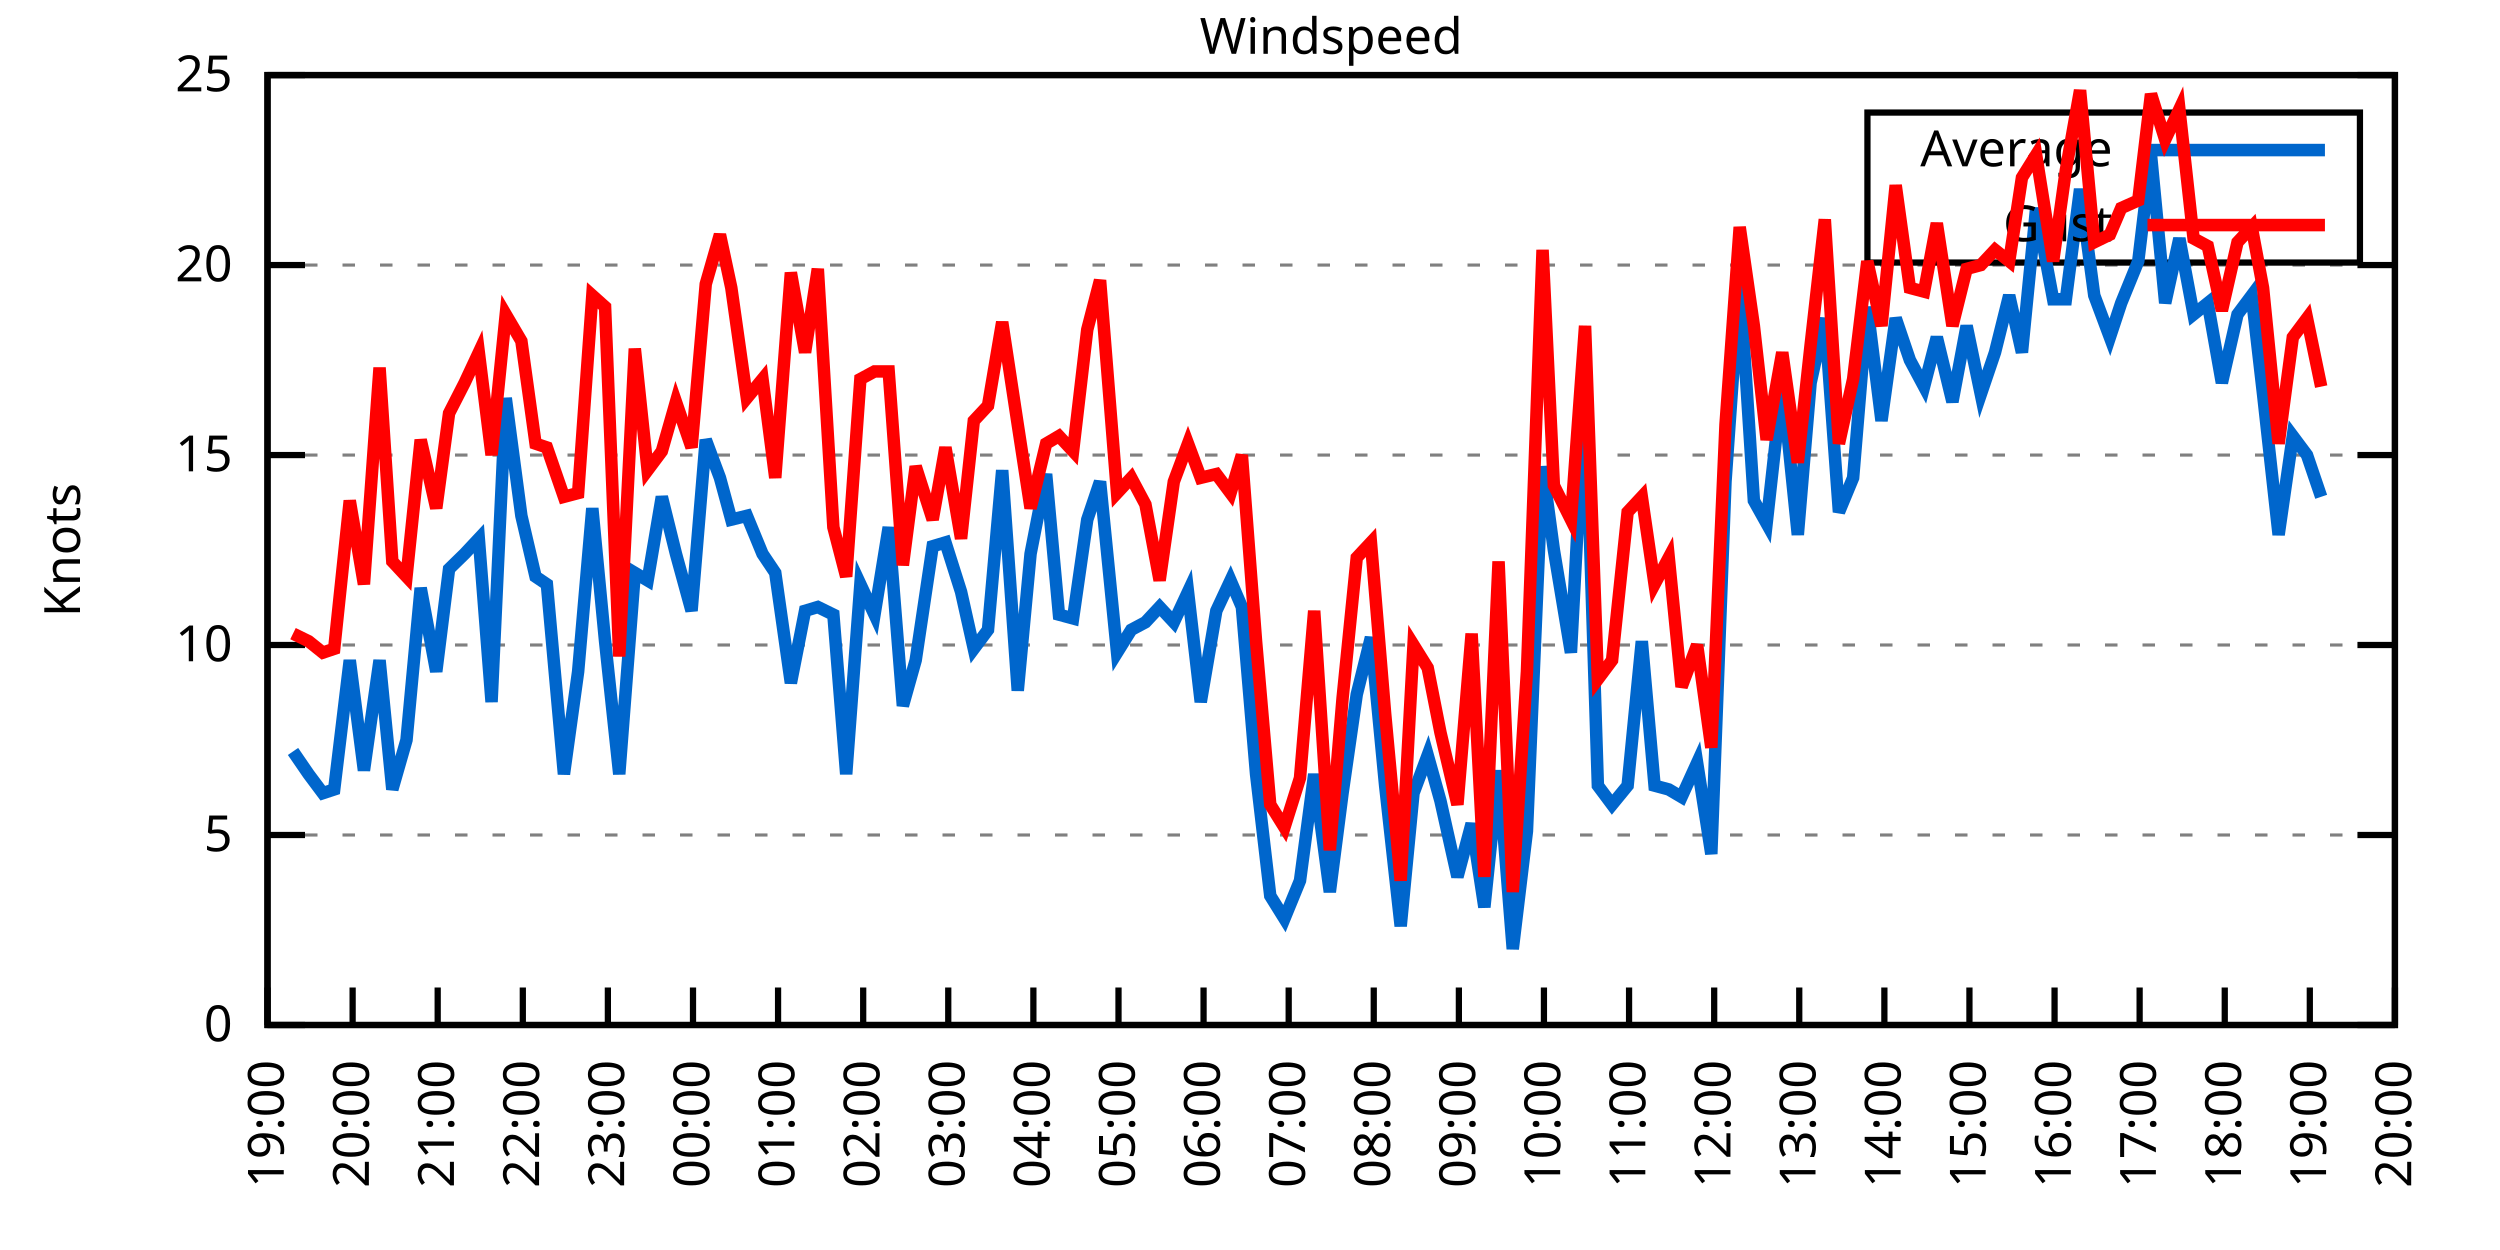
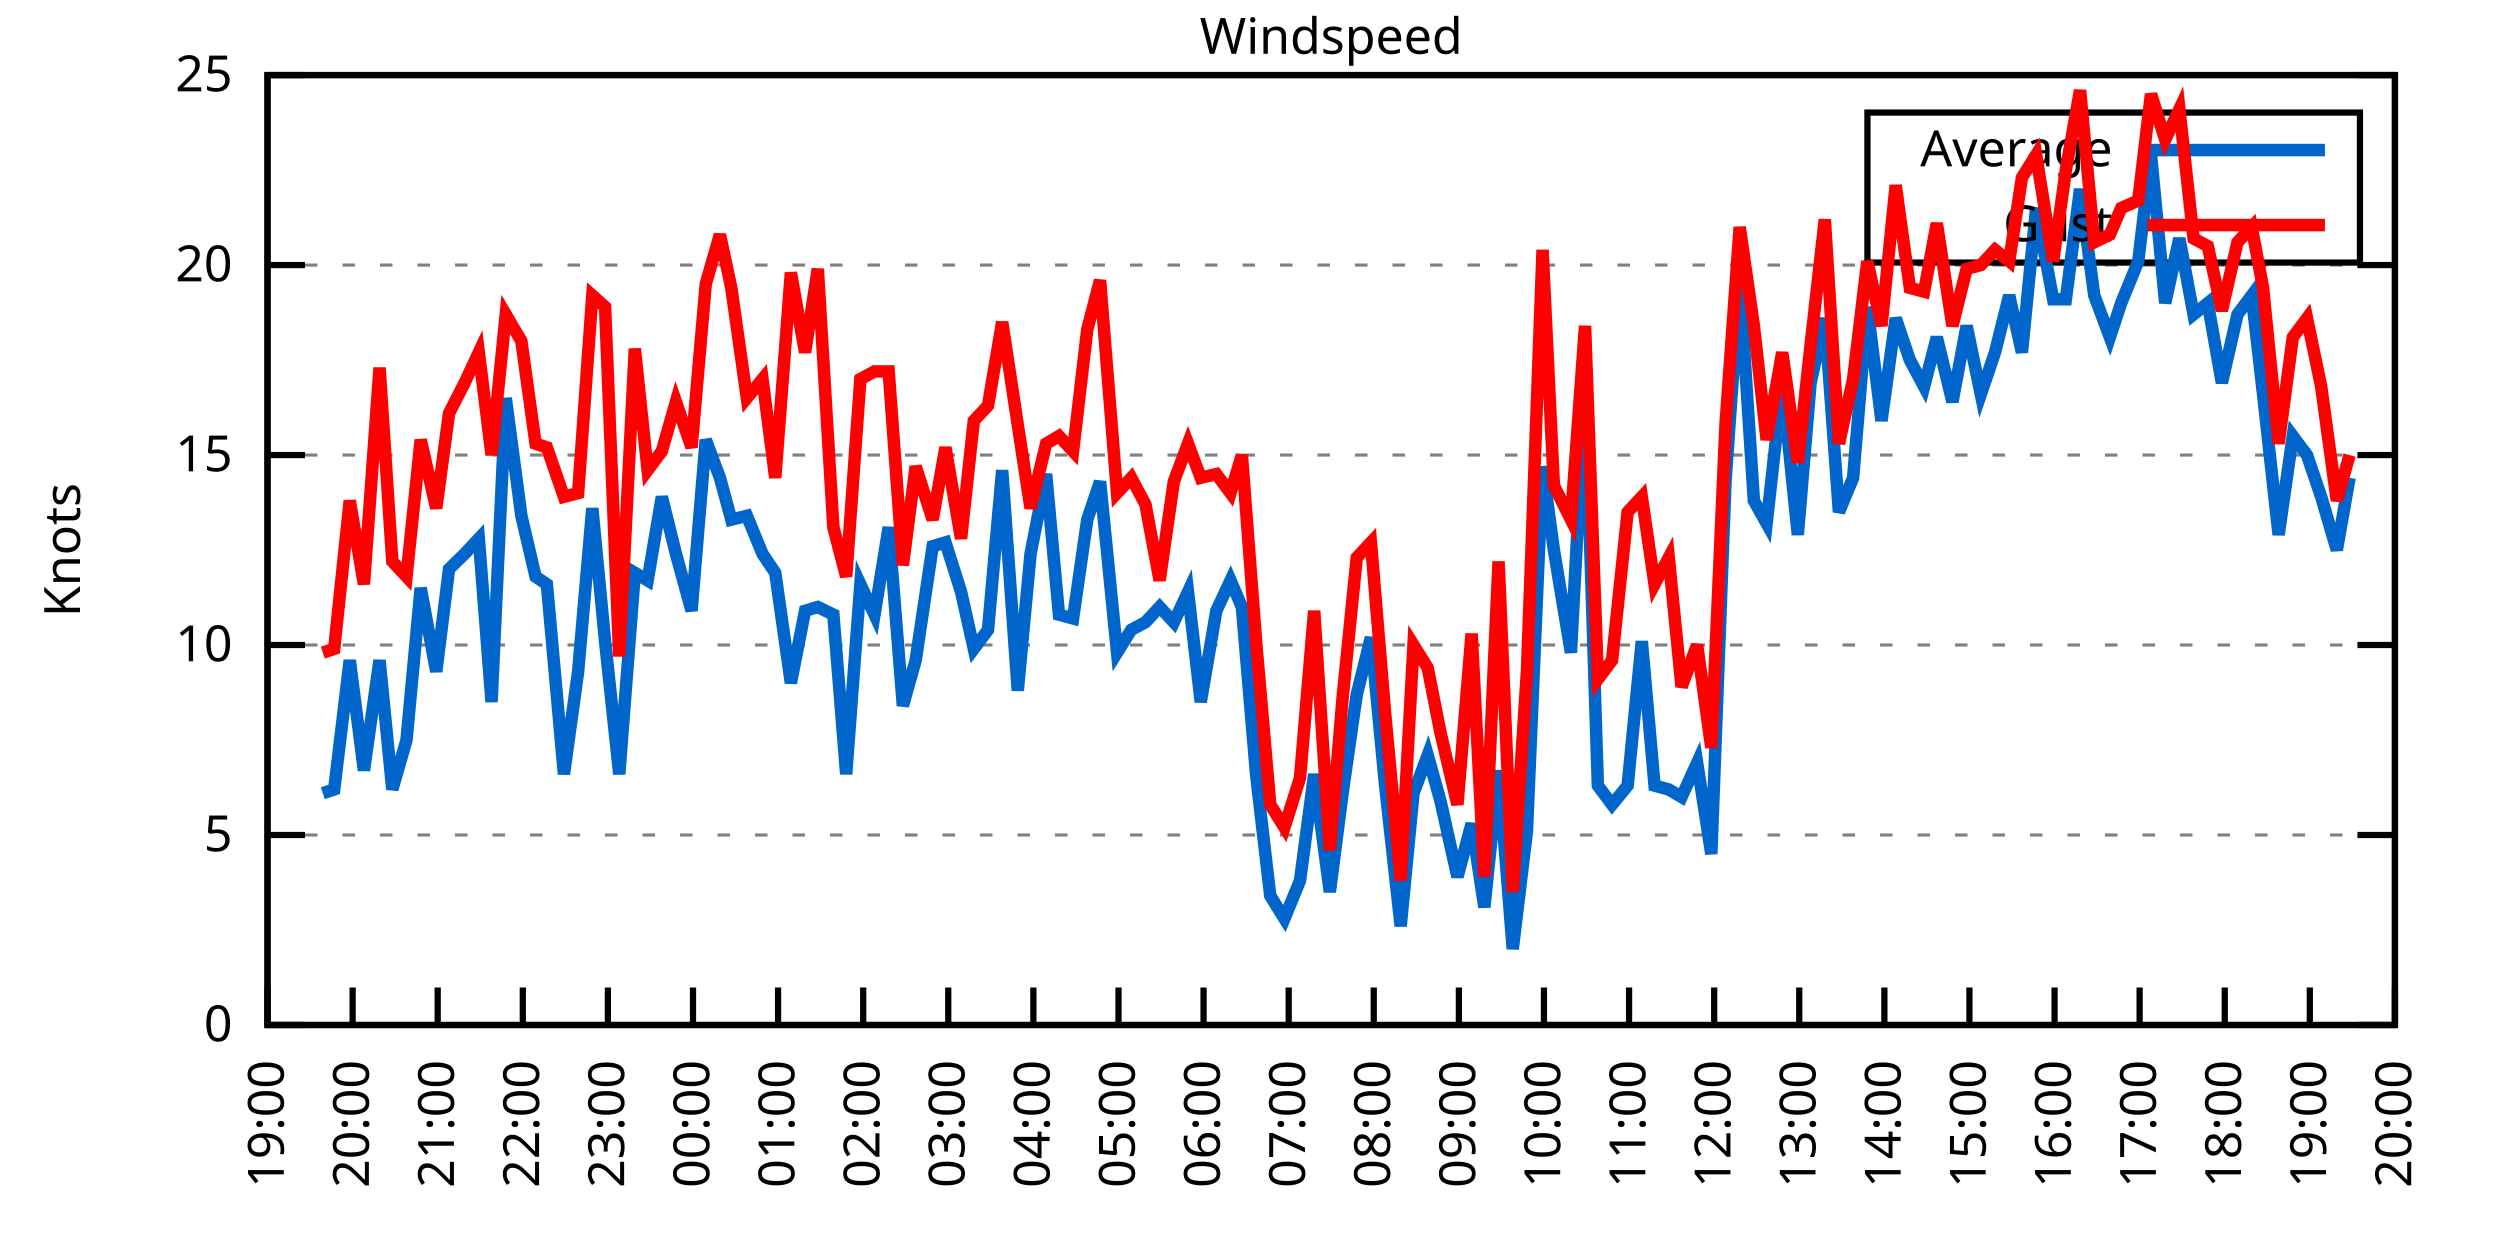
<svg xmlns="http://www.w3.org/2000/svg" xmlns:xlink="http://www.w3.org/1999/xlink" width="400" height="200" viewBox="0 0 400 200">
  <g id="gnuplot_canvas">
    <rect x="0" y="0" width="400" height="200" fill="none" />
    <defs>
      <circle id="gpDot" r="0.5" stroke-width="0.5" stroke="currentColor" />
      <path id="gpPt0" stroke-width="0.333" stroke="currentColor" d="M-1,0 h2 M0,-1 v2" />
      <path id="gpPt1" stroke-width="0.333" stroke="currentColor" d="M-1,-1 L1,1 M1,-1 L-1,1" />
      <path id="gpPt2" stroke-width="0.333" stroke="currentColor" d="M-1,0 L1,0 M0,-1 L0,1 M-1,-1 L1,1 M-1,1 L1,-1" />
      <rect id="gpPt3" stroke-width="0.333" stroke="currentColor" x="-1" y="-1" width="2" height="2" />
      <rect id="gpPt4" stroke-width="0.333" stroke="currentColor" fill="currentColor" x="-1" y="-1" width="2" height="2" />
      <circle id="gpPt5" stroke-width="0.333" stroke="currentColor" cx="0" cy="0" r="1" />
      <use xlink:href="#gpPt5" id="gpPt6" fill="currentColor" stroke="none" />
      <path id="gpPt7" stroke-width="0.333" stroke="currentColor" d="M0,-1.33 L-1.33,0.67 L1.33,0.67 z" />
      <use xlink:href="#gpPt7" id="gpPt8" fill="currentColor" stroke="none" />
      <use xlink:href="#gpPt7" id="gpPt9" stroke="currentColor" transform="rotate(180)" />
      <use xlink:href="#gpPt9" id="gpPt10" fill="currentColor" stroke="none" />
      <use xlink:href="#gpPt3" id="gpPt11" stroke="currentColor" transform="rotate(45)" />
      <use xlink:href="#gpPt11" id="gpPt12" fill="currentColor" stroke="none" />
      <path id="gpPt13" stroke-width="0.333" stroke="currentColor" d="M0,1.330 L1.265,0.411 L0.782,-1.067 L-0.782,-1.076 L-1.265,0.411 z" />
      <use xlink:href="#gpPt13" id="gpPt14" fill="currentColor" stroke="none" />
      <filter id="textbox" filterUnits="objectBoundingBox" x="0" y="0" height="1" width="1">
        <feFlood flood-color="white" flood-opacity="1" result="bgnd" />
        <feComposite in="SourceGraphic" in2="bgnd" operator="atop" />
      </filter>
      <filter id="greybox" filterUnits="objectBoundingBox" x="0" y="0" height="1" width="1">
        <feFlood flood-color="lightgrey" flood-opacity="1" result="grey" />
        <feComposite in="SourceGraphic" in2="grey" operator="atop" />
      </filter>
    </defs>
    <g fill="none" color="white" stroke="currentColor" stroke-width="1.00" stroke-linecap="butt" stroke-linejoin="miter">
</g>
    <g fill="none" color="black" stroke="currentColor" stroke-width="1.00" stroke-linecap="butt" stroke-linejoin="miter">
      <g stroke="none" shape-rendering="crispEdges">
        <polygon fill="rgb(255, 255, 255)" points="42.80,164.00 383.18,164.00 383.18,12.02 42.80,12.02 " />
      </g>
    </g>
    <g fill="none" color="black" stroke="currentColor" stroke-width="1.00" stroke-linecap="butt" stroke-linejoin="miter">
</g>
    <g fill="none" color="black" stroke="black" stroke-width="0.50" stroke-linecap="butt" stroke-linejoin="miter">
</g>
    <g fill="none" color="gray" stroke="currentColor" stroke-width="0.50" stroke-linecap="butt" stroke-linejoin="miter">
      <path stroke="gray" stroke-dasharray="2,4" class="gridline" d="M42.80,164.00 L383.19,164.00  " />
    </g>
    <g fill="none" color="gray" stroke="gray" stroke-width="1.00" stroke-linecap="butt" stroke-linejoin="miter">
</g>
    <g fill="none" color="black" stroke="currentColor" stroke-width="1.00" stroke-linecap="butt" stroke-linejoin="miter">
      <path stroke="black" d="M42.80,164.00 L48.80,164.00 M383.19,164.00 L377.19,164.00  " />
      <g transform="translate(37.20,166.60)" stroke="none" fill="black" font-family="Sans" font-size="8.00" text-anchor="end">
        <text>
          <tspan font-family="Sans"> 0</tspan>
        </text>
      </g>
    </g>
    <g fill="none" color="black" stroke="currentColor" stroke-width="1.00" stroke-linecap="butt" stroke-linejoin="miter">
</g>
    <g fill="none" color="black" stroke="black" stroke-width="0.50" stroke-linecap="butt" stroke-linejoin="miter">
</g>
    <g fill="none" color="gray" stroke="currentColor" stroke-width="0.50" stroke-linecap="butt" stroke-linejoin="miter">
      <path stroke="gray" stroke-dasharray="2,4" class="gridline" d="M42.80,133.60 L383.19,133.60  " />
    </g>
    <g fill="none" color="gray" stroke="gray" stroke-width="1.00" stroke-linecap="butt" stroke-linejoin="miter">
</g>
    <g fill="none" color="black" stroke="currentColor" stroke-width="1.00" stroke-linecap="butt" stroke-linejoin="miter">
      <path stroke="black" d="M42.80,133.60 L48.80,133.60 M383.19,133.60 L377.19,133.60  " />
      <g transform="translate(37.20,136.20)" stroke="none" fill="black" font-family="Sans" font-size="8.00" text-anchor="end">
        <text>
          <tspan font-family="Sans"> 5</tspan>
        </text>
      </g>
    </g>
    <g fill="none" color="black" stroke="currentColor" stroke-width="1.00" stroke-linecap="butt" stroke-linejoin="miter">
</g>
    <g fill="none" color="black" stroke="black" stroke-width="0.50" stroke-linecap="butt" stroke-linejoin="miter">
</g>
    <g fill="none" color="gray" stroke="currentColor" stroke-width="0.50" stroke-linecap="butt" stroke-linejoin="miter">
      <path stroke="gray" stroke-dasharray="2,4" class="gridline" d="M42.80,103.20 L383.19,103.20  " />
    </g>
    <g fill="none" color="gray" stroke="gray" stroke-width="1.00" stroke-linecap="butt" stroke-linejoin="miter">
</g>
    <g fill="none" color="black" stroke="currentColor" stroke-width="1.00" stroke-linecap="butt" stroke-linejoin="miter">
      <path stroke="black" d="M42.80,103.20 L48.80,103.20 M383.19,103.20 L377.19,103.20  " />
      <g transform="translate(37.20,105.80)" stroke="none" fill="black" font-family="Sans" font-size="8.00" text-anchor="end">
        <text>
          <tspan font-family="Sans"> 10</tspan>
        </text>
      </g>
    </g>
    <g fill="none" color="black" stroke="currentColor" stroke-width="1.00" stroke-linecap="butt" stroke-linejoin="miter">
</g>
    <g fill="none" color="black" stroke="black" stroke-width="0.50" stroke-linecap="butt" stroke-linejoin="miter">
</g>
    <g fill="none" color="gray" stroke="currentColor" stroke-width="0.50" stroke-linecap="butt" stroke-linejoin="miter">
      <path stroke="gray" stroke-dasharray="2,4" class="gridline" d="M42.80,72.81 L383.19,72.81  " />
    </g>
    <g fill="none" color="gray" stroke="gray" stroke-width="1.00" stroke-linecap="butt" stroke-linejoin="miter">
</g>
    <g fill="none" color="black" stroke="currentColor" stroke-width="1.00" stroke-linecap="butt" stroke-linejoin="miter">
      <path stroke="black" d="M42.80,72.81 L48.80,72.81 M383.19,72.81 L377.19,72.81  " />
      <g transform="translate(37.20,75.41)" stroke="none" fill="black" font-family="Sans" font-size="8.00" text-anchor="end">
        <text>
          <tspan font-family="Sans"> 15</tspan>
        </text>
      </g>
    </g>
    <g fill="none" color="black" stroke="currentColor" stroke-width="1.00" stroke-linecap="butt" stroke-linejoin="miter">
</g>
    <g fill="none" color="black" stroke="black" stroke-width="0.50" stroke-linecap="butt" stroke-linejoin="miter">
</g>
    <g fill="none" color="gray" stroke="currentColor" stroke-width="0.50" stroke-linecap="butt" stroke-linejoin="miter">
      <path stroke="gray" stroke-dasharray="2,4" class="gridline" d="M42.80,42.41 L383.19,42.41  " />
    </g>
    <g fill="none" color="gray" stroke="gray" stroke-width="1.00" stroke-linecap="butt" stroke-linejoin="miter">
</g>
    <g fill="none" color="black" stroke="currentColor" stroke-width="1.00" stroke-linecap="butt" stroke-linejoin="miter">
      <path stroke="black" d="M42.80,42.41 L48.80,42.41 M383.19,42.41 L377.19,42.41  " />
      <g transform="translate(37.20,45.01)" stroke="none" fill="black" font-family="Sans" font-size="8.00" text-anchor="end">
        <text>
          <tspan font-family="Sans"> 20</tspan>
        </text>
      </g>
    </g>
    <g fill="none" color="black" stroke="currentColor" stroke-width="1.00" stroke-linecap="butt" stroke-linejoin="miter">
</g>
    <g fill="none" color="black" stroke="black" stroke-width="0.50" stroke-linecap="butt" stroke-linejoin="miter">
</g>
    <g fill="none" color="gray" stroke="currentColor" stroke-width="0.50" stroke-linecap="butt" stroke-linejoin="miter">
      <path stroke="gray" stroke-dasharray="2,4" class="gridline" d="M42.80,12.01 L383.19,12.01  " />
    </g>
    <g fill="none" color="gray" stroke="gray" stroke-width="1.00" stroke-linecap="butt" stroke-linejoin="miter">
</g>
    <g fill="none" color="black" stroke="currentColor" stroke-width="1.00" stroke-linecap="butt" stroke-linejoin="miter">
      <path stroke="black" d="M42.80,12.01 L48.80,12.01 M383.19,12.01 L377.19,12.01  " />
      <g transform="translate(37.20,14.61)" stroke="none" fill="black" font-family="Sans" font-size="8.00" text-anchor="end">
        <text>
          <tspan font-family="Sans"> 25</tspan>
        </text>
      </g>
    </g>
    <g fill="none" color="black" stroke="currentColor" stroke-width="1.00" stroke-linecap="butt" stroke-linejoin="miter">
      <path stroke="black" d="M42.80,164.00 L42.80,158.00  " />
      <g transform="translate(45.40,169.60) rotate(270.00)" stroke="none" fill="black" font-family="Sans" font-size="8.00" text-anchor="end">
        <text>
          <tspan font-family="Sans">19:00</tspan>
        </text>
      </g>
    </g>
    <g fill="none" color="black" stroke="currentColor" stroke-width="1.00" stroke-linecap="butt" stroke-linejoin="miter">
      <path stroke="black" d="M56.42,164.00 L56.42,158.00  " />
      <g transform="translate(59.02,169.60) rotate(270.00)" stroke="none" fill="black" font-family="Sans" font-size="8.00" text-anchor="end">
        <text>
          <tspan font-family="Sans">20:00</tspan>
        </text>
      </g>
    </g>
    <g fill="none" color="black" stroke="currentColor" stroke-width="1.00" stroke-linecap="butt" stroke-linejoin="miter">
      <path stroke="black" d="M70.03,164.00 L70.03,158.00  " />
      <g transform="translate(72.63,169.60) rotate(270.00)" stroke="none" fill="black" font-family="Sans" font-size="8.00" text-anchor="end">
        <text>
          <tspan font-family="Sans">21:00</tspan>
        </text>
      </g>
    </g>
    <g fill="none" color="black" stroke="currentColor" stroke-width="1.00" stroke-linecap="butt" stroke-linejoin="miter">
      <path stroke="black" d="M83.65,164.00 L83.65,158.00  " />
      <g transform="translate(86.25,169.60) rotate(270.00)" stroke="none" fill="black" font-family="Sans" font-size="8.00" text-anchor="end">
        <text>
          <tspan font-family="Sans">22:00</tspan>
        </text>
      </g>
    </g>
    <g fill="none" color="black" stroke="currentColor" stroke-width="1.00" stroke-linecap="butt" stroke-linejoin="miter">
      <path stroke="black" d="M97.26,164.00 L97.26,158.00  " />
      <g transform="translate(99.86,169.60) rotate(270.00)" stroke="none" fill="black" font-family="Sans" font-size="8.00" text-anchor="end">
        <text>
          <tspan font-family="Sans">23:00</tspan>
        </text>
      </g>
    </g>
    <g fill="none" color="black" stroke="currentColor" stroke-width="1.00" stroke-linecap="butt" stroke-linejoin="miter">
      <path stroke="black" d="M110.88,164.00 L110.88,158.00  " />
      <g transform="translate(113.48,169.60) rotate(270.00)" stroke="none" fill="black" font-family="Sans" font-size="8.00" text-anchor="end">
        <text>
          <tspan font-family="Sans">00:00</tspan>
        </text>
      </g>
    </g>
    <g fill="none" color="black" stroke="currentColor" stroke-width="1.00" stroke-linecap="butt" stroke-linejoin="miter">
      <path stroke="black" d="M124.49,164.00 L124.49,158.00  " />
      <g transform="translate(127.09,169.60) rotate(270.00)" stroke="none" fill="black" font-family="Sans" font-size="8.00" text-anchor="end">
        <text>
          <tspan font-family="Sans">01:00</tspan>
        </text>
      </g>
    </g>
    <g fill="none" color="black" stroke="currentColor" stroke-width="1.00" stroke-linecap="butt" stroke-linejoin="miter">
      <path stroke="black" d="M138.11,164.00 L138.11,158.00  " />
      <g transform="translate(140.71,169.60) rotate(270.00)" stroke="none" fill="black" font-family="Sans" font-size="8.00" text-anchor="end">
        <text>
          <tspan font-family="Sans">02:00</tspan>
        </text>
      </g>
    </g>
    <g fill="none" color="black" stroke="currentColor" stroke-width="1.00" stroke-linecap="butt" stroke-linejoin="miter">
      <path stroke="black" d="M151.72,164.00 L151.72,158.00  " />
      <g transform="translate(154.32,169.60) rotate(270.00)" stroke="none" fill="black" font-family="Sans" font-size="8.00" text-anchor="end">
        <text>
          <tspan font-family="Sans">03:00</tspan>
        </text>
      </g>
    </g>
    <g fill="none" color="black" stroke="currentColor" stroke-width="1.00" stroke-linecap="butt" stroke-linejoin="miter">
      <path stroke="black" d="M165.34,164.00 L165.34,158.00  " />
      <g transform="translate(167.94,169.60) rotate(270.00)" stroke="none" fill="black" font-family="Sans" font-size="8.00" text-anchor="end">
        <text>
          <tspan font-family="Sans">04:00</tspan>
        </text>
      </g>
    </g>
    <g fill="none" color="black" stroke="currentColor" stroke-width="1.00" stroke-linecap="butt" stroke-linejoin="miter">
      <path stroke="black" d="M178.96,164.00 L178.96,158.00  " />
      <g transform="translate(181.56,169.60) rotate(270.00)" stroke="none" fill="black" font-family="Sans" font-size="8.00" text-anchor="end">
        <text>
          <tspan font-family="Sans">05:00</tspan>
        </text>
      </g>
    </g>
    <g fill="none" color="black" stroke="currentColor" stroke-width="1.00" stroke-linecap="butt" stroke-linejoin="miter">
      <path stroke="black" d="M192.57,164.00 L192.57,158.00  " />
      <g transform="translate(195.17,169.60) rotate(270.00)" stroke="none" fill="black" font-family="Sans" font-size="8.00" text-anchor="end">
        <text>
          <tspan font-family="Sans">06:00</tspan>
        </text>
      </g>
    </g>
    <g fill="none" color="black" stroke="currentColor" stroke-width="1.00" stroke-linecap="butt" stroke-linejoin="miter">
      <path stroke="black" d="M206.19,164.00 L206.19,158.00  " />
      <g transform="translate(208.79,169.60) rotate(270.00)" stroke="none" fill="black" font-family="Sans" font-size="8.00" text-anchor="end">
        <text>
          <tspan font-family="Sans">07:00</tspan>
        </text>
      </g>
    </g>
    <g fill="none" color="black" stroke="currentColor" stroke-width="1.00" stroke-linecap="butt" stroke-linejoin="miter">
      <path stroke="black" d="M219.80,164.00 L219.80,158.00  " />
      <g transform="translate(222.40,169.60) rotate(270.00)" stroke="none" fill="black" font-family="Sans" font-size="8.00" text-anchor="end">
        <text>
          <tspan font-family="Sans">08:00</tspan>
        </text>
      </g>
    </g>
    <g fill="none" color="black" stroke="currentColor" stroke-width="1.00" stroke-linecap="butt" stroke-linejoin="miter">
      <path stroke="black" d="M233.42,164.00 L233.42,158.00  " />
      <g transform="translate(236.02,169.60) rotate(270.00)" stroke="none" fill="black" font-family="Sans" font-size="8.00" text-anchor="end">
        <text>
          <tspan font-family="Sans">09:00</tspan>
        </text>
      </g>
    </g>
    <g fill="none" color="black" stroke="currentColor" stroke-width="1.00" stroke-linecap="butt" stroke-linejoin="miter">
      <path stroke="black" d="M247.03,164.00 L247.03,158.00  " />
      <g transform="translate(249.63,169.60) rotate(270.00)" stroke="none" fill="black" font-family="Sans" font-size="8.00" text-anchor="end">
        <text>
          <tspan font-family="Sans">10:00</tspan>
        </text>
      </g>
    </g>
    <g fill="none" color="black" stroke="currentColor" stroke-width="1.00" stroke-linecap="butt" stroke-linejoin="miter">
      <path stroke="black" d="M260.65,164.00 L260.65,158.00  " />
      <g transform="translate(263.25,169.60) rotate(270.00)" stroke="none" fill="black" font-family="Sans" font-size="8.00" text-anchor="end">
        <text>
          <tspan font-family="Sans">11:00</tspan>
        </text>
      </g>
    </g>
    <g fill="none" color="black" stroke="currentColor" stroke-width="1.00" stroke-linecap="butt" stroke-linejoin="miter">
      <path stroke="black" d="M274.27,164.00 L274.27,158.00  " />
      <g transform="translate(276.87,169.60) rotate(270.00)" stroke="none" fill="black" font-family="Sans" font-size="8.00" text-anchor="end">
        <text>
          <tspan font-family="Sans">12:00</tspan>
        </text>
      </g>
    </g>
    <g fill="none" color="black" stroke="currentColor" stroke-width="1.00" stroke-linecap="butt" stroke-linejoin="miter">
      <path stroke="black" d="M287.88,164.00 L287.88,158.00  " />
      <g transform="translate(290.48,169.60) rotate(270.00)" stroke="none" fill="black" font-family="Sans" font-size="8.00" text-anchor="end">
        <text>
          <tspan font-family="Sans">13:00</tspan>
        </text>
      </g>
    </g>
    <g fill="none" color="black" stroke="currentColor" stroke-width="1.00" stroke-linecap="butt" stroke-linejoin="miter">
      <path stroke="black" d="M301.50,164.00 L301.50,158.00  " />
      <g transform="translate(304.10,169.60) rotate(270.00)" stroke="none" fill="black" font-family="Sans" font-size="8.00" text-anchor="end">
        <text>
          <tspan font-family="Sans">14:00</tspan>
        </text>
      </g>
    </g>
    <g fill="none" color="black" stroke="currentColor" stroke-width="1.00" stroke-linecap="butt" stroke-linejoin="miter">
      <path stroke="black" d="M315.11,164.00 L315.11,158.00  " />
      <g transform="translate(317.71,169.60) rotate(270.00)" stroke="none" fill="black" font-family="Sans" font-size="8.00" text-anchor="end">
        <text>
          <tspan font-family="Sans">15:00</tspan>
        </text>
      </g>
    </g>
    <g fill="none" color="black" stroke="currentColor" stroke-width="1.00" stroke-linecap="butt" stroke-linejoin="miter">
      <path stroke="black" d="M328.73,164.00 L328.73,158.00  " />
      <g transform="translate(331.33,169.60) rotate(270.00)" stroke="none" fill="black" font-family="Sans" font-size="8.00" text-anchor="end">
        <text>
          <tspan font-family="Sans">16:00</tspan>
        </text>
      </g>
    </g>
    <g fill="none" color="black" stroke="currentColor" stroke-width="1.00" stroke-linecap="butt" stroke-linejoin="miter">
      <path stroke="black" d="M342.34,164.00 L342.34,158.00  " />
      <g transform="translate(344.94,169.60) rotate(270.00)" stroke="none" fill="black" font-family="Sans" font-size="8.00" text-anchor="end">
        <text>
          <tspan font-family="Sans">17:00</tspan>
        </text>
      </g>
    </g>
    <g fill="none" color="black" stroke="currentColor" stroke-width="1.00" stroke-linecap="butt" stroke-linejoin="miter">
      <path stroke="black" d="M355.96,164.00 L355.96,158.00  " />
      <g transform="translate(358.56,169.60) rotate(270.00)" stroke="none" fill="black" font-family="Sans" font-size="8.00" text-anchor="end">
        <text>
          <tspan font-family="Sans">18:00</tspan>
        </text>
      </g>
    </g>
    <g fill="none" color="black" stroke="currentColor" stroke-width="1.00" stroke-linecap="butt" stroke-linejoin="miter">
      <path stroke="black" d="M369.57,164.00 L369.57,158.00  " />
      <g transform="translate(372.17,169.60) rotate(270.00)" stroke="none" fill="black" font-family="Sans" font-size="8.00" text-anchor="end">
        <text>
          <tspan font-family="Sans">19:00</tspan>
        </text>
      </g>
    </g>
    <g fill="none" color="black" stroke="currentColor" stroke-width="1.00" stroke-linecap="butt" stroke-linejoin="miter">
      <path stroke="black" d="M383.19,164.00 L383.19,158.00  " />
      <g transform="translate(385.79,169.60) rotate(270.00)" stroke="none" fill="black" font-family="Sans" font-size="8.00" text-anchor="end">
        <text>
          <tspan font-family="Sans">20:00</tspan>
        </text>
      </g>
    </g>
    <g fill="none" color="black" stroke="currentColor" stroke-width="1.00" stroke-linecap="butt" stroke-linejoin="miter">
</g>
    <g fill="none" color="black" stroke="currentColor" stroke-width="1.00" stroke-linecap="butt" stroke-linejoin="miter">
      <path stroke="black" d="M42.80,12.01 L42.80,164.00 L383.19,164.00 L383.19,12.01 L42.80,12.01 Z  " />
    </g>
    <g fill="none" color="black" stroke="currentColor" stroke-width="1.00" stroke-linecap="butt" stroke-linejoin="miter">
</g>
    <g fill="none" color="black" stroke="currentColor" stroke-width="1.00" stroke-linecap="butt" stroke-linejoin="miter">
      <path stroke="black" d="M298.79,42.01 L298.79,18.01 L377.59,18.01 L377.59,42.01 L298.79,42.01 Z  " />
    </g>
    <g id="Windspeed_plot_1">
      <g fill="none" color="white" stroke="black" stroke-width="2.00" stroke-linecap="butt" stroke-linejoin="miter">
</g>
      <g fill="none" color="black" stroke="currentColor" stroke-width="2.00" stroke-linecap="butt" stroke-linejoin="miter">
        <g transform="translate(337.99,26.61)" stroke="none" fill="black" font-family="Sans" font-size="8.00" text-anchor="end">
          <text>
            <tspan font-family="Sans">Average</tspan>
          </text>
        </g>
      </g>
      <g fill="none" color="black" stroke="currentColor" stroke-width="2.00" stroke-linecap="butt" stroke-linejoin="miter">
-         <path stroke="rgb(  0, 102, 204)" d="M343.59,24.01 L371.99,24.01 M46.88,120.23 L49.38,123.87 L51.65,126.91 L53.47,126.31 L55.96,105.64 L58.23,123.27   L60.73,105.64 L62.77,126.31 L65.04,118.40 L67.31,94.08 L69.80,107.46 L71.85,91.04 L74.34,88.61 L76.61,86.18   L78.65,112.32 L80.92,63.69 L83.42,82.53 L85.69,92.26 L87.50,93.48 L90.23,123.87 L92.50,107.46 L94.77,81.32   L96.81,102.60 L99.08,123.87 L101.57,91.65 L103.62,92.87 L105.89,79.49 L108.15,88.61 L110.65,97.73 L112.92,70.37   L115.19,76.45 L117.01,83.14 L119.50,82.53 L122.00,88.61 L124.04,91.65 L126.54,109.28 L128.81,97.73 L130.85,97.12   L133.34,98.34 L135.39,123.87 L137.66,93.48 L139.92,98.34 L142.19,84.36 L144.46,112.93 L146.51,105.64 L149.23,87.40   L151.27,86.79 L153.77,94.69 L155.81,103.81 L158.08,100.77 L160.35,75.24 L162.84,110.50 L164.89,88.61 L167.38,75.85   L169.43,98.34 L171.69,98.95 L173.96,83.14 L176.01,77.06 L178.73,104.42 L181.00,100.77 L183.27,99.56 L185.54,97.12   L187.81,99.56 L190.08,94.69 L192.12,112.32 L194.61,97.73 L196.88,92.87 L198.70,97.12 L200.97,123.87 L203.24,143.33   L205.51,146.98 L208.00,140.90 L210.27,123.87 L212.77,142.72 L214.81,126.91 L217.08,111.11 L219.35,101.99 L221.62,125.70   L224.11,148.19 L226.16,126.91 L228.43,120.83 L230.47,128.13 L233.19,140.29 L235.46,131.78 L237.50,145.15 L239.77,123.27   L242.04,151.84 L244.31,132.99 L246.81,74.63 L248.62,88.00 L251.35,104.42 L253.61,61.86 L255.66,125.70 L257.93,128.74   L260.42,125.70 L262.69,102.60 L264.73,125.70 L267.00,126.31 L269.05,127.52 L271.54,122.05 L273.81,136.64 L276.08,77.06   L278.35,44.84 L280.62,80.10 L282.66,83.75 L285.16,61.25 L287.65,85.57 L289.70,61.25 L291.97,50.92 L294.23,81.93   L296.50,76.45 L298.77,49.10 L301.04,67.33 L303.31,50.92 L305.58,57.61 L307.85,61.86 L309.89,53.96 L312.39,64.29   L314.66,52.14 L316.93,63.08 L319.20,56.39 L321.47,47.27 L323.51,56.39 L325.78,33.29 L328.50,47.88 L330.54,47.88   L332.81,30.25 L335.08,47.27 L337.58,53.96 L339.39,48.49 L342.12,41.80 L344.16,24.78 L346.43,48.49 L348.70,38.15   L350.97,50.31 L353.24,48.49 L355.50,61.25 L358.00,50.31 L360.27,47.27 L362.09,63.08 L364.58,85.57 L366.85,69.77   L369.12,72.81 L371.39,79.49  " />
+         <path stroke="rgb(  0, 102, 204)" d="M343.59,24.01 L371.99,24.01 M51.65,126.91 L53.47,126.31 L55.96,105.64 L58.23,123.27 L60.73,105.64 L62.77,126.31   L65.04,118.40 L67.31,94.08 L69.80,107.46 L71.85,91.04 L74.34,88.61 L76.61,86.18 L78.65,112.32 L80.92,63.69   L83.42,82.53 L85.69,92.26 L87.50,93.48 L90.23,123.87 L92.50,107.46 L94.77,81.32 L96.81,102.60 L99.08,123.87   L101.57,91.65 L103.62,92.87 L105.89,79.49 L108.15,88.61 L110.65,97.73 L112.92,70.37 L115.19,76.45 L117.01,83.14   L119.50,82.53 L122.00,88.61 L124.04,91.65 L126.54,109.28 L128.81,97.73 L130.85,97.12 L133.34,98.34 L135.39,123.87   L137.66,93.48 L139.92,98.34 L142.19,84.36 L144.46,112.93 L146.51,105.64 L149.23,87.40 L151.27,86.79 L153.77,94.69   L155.81,103.81 L158.08,100.77 L160.35,75.24 L162.84,110.50 L164.89,88.61 L167.38,75.85 L169.43,98.34 L171.69,98.95   L173.96,83.14 L176.01,77.06 L178.73,104.42 L181.00,100.77 L183.27,99.56 L185.54,97.12 L187.81,99.56 L190.08,94.69   L192.12,112.32 L194.61,97.73 L196.88,92.87 L198.70,97.12 L200.97,123.87 L203.24,143.33 L205.51,146.98 L208.00,140.90   L210.27,123.87 L212.77,142.72 L214.81,126.91 L217.08,111.11 L219.35,101.99 L221.62,125.70 L224.11,148.19 L226.16,126.91   L228.43,120.83 L230.47,128.13 L233.19,140.29 L235.46,131.78 L237.50,145.15 L239.77,123.27 L242.04,151.84 L244.31,132.99   L246.81,74.63 L248.62,88.00 L251.35,104.42 L253.61,61.86 L255.66,125.70 L257.93,128.74 L260.42,125.70 L262.69,102.60   L264.73,125.70 L267.00,126.31 L269.05,127.52 L271.54,122.05 L273.81,136.64 L276.08,77.06 L278.35,44.84 L280.62,80.10   L282.66,83.75 L285.16,61.25 L287.65,85.57 L289.70,61.25 L291.97,50.92 L294.23,81.93 L296.50,76.45 L298.77,49.10   L301.04,67.33 L303.31,50.92 L305.58,57.61 L307.85,61.86 L309.89,53.96 L312.39,64.29 L314.66,52.14 L316.93,63.08   L319.20,56.39 L321.47,47.27 L323.51,56.39 L325.78,33.29 L328.50,47.88 L330.54,47.88 L332.81,30.25 L335.08,47.27   L337.58,53.96 L339.39,48.49 L342.12,41.80 L344.16,24.78 L346.43,48.49 L348.70,38.15 L350.97,50.31 L353.24,48.49   L355.50,61.25 L358.00,50.31 L360.27,47.27 L362.09,63.08 L364.58,85.57 L366.85,69.77 L369.12,72.81 L371.39,79.49   L373.89,88.00 L375.93,76.45  " />
      </g>
    </g>
    <g id="Windspeed_plot_2">
      <g fill="none" color="black" stroke="currentColor" stroke-width="2.00" stroke-linecap="butt" stroke-linejoin="miter">
        <g transform="translate(337.99,38.61)" stroke="none" fill="black" font-family="Sans" font-size="8.00" text-anchor="end">
          <text>
            <tspan font-family="Sans">Gust</tspan>
          </text>
        </g>
      </g>
      <g fill="none" color="black" stroke="currentColor" stroke-width="2.00" stroke-linecap="butt" stroke-linejoin="miter">
-         <path stroke="rgb(255,   0,   0)" d="M343.59,36.01 L371.99,36.01 M46.88,101.38 L49.38,102.60 L51.65,104.42 L53.47,103.81 L55.96,80.10 L58.23,93.48   L60.73,58.82 L62.77,89.83 L65.04,92.26 L67.31,70.37 L69.80,81.32 L71.85,66.12 L74.34,61.25 L76.61,56.39   L78.65,72.81 L80.92,50.31 L83.42,54.57 L85.69,70.98 L87.50,71.59 L90.23,79.49 L92.50,78.89 L94.77,47.27   L96.81,49.10 L99.08,105.03 L101.57,55.78 L103.62,75.24 L105.89,72.20 L108.15,64.29 L110.65,71.59 L112.92,45.45   L115.19,37.54 L117.01,46.06 L119.50,63.69 L122.00,60.65 L124.04,76.45 L126.54,43.62 L128.81,56.39 L130.85,43.02   L133.34,84.36 L135.39,92.26 L137.66,60.65 L139.92,59.43 L142.19,59.43 L144.46,90.44 L146.51,74.63 L149.23,83.14   L151.27,71.59 L153.77,86.18 L155.81,67.33 L158.08,64.90 L160.35,51.53 L162.84,67.94 L164.89,81.32 L167.38,70.98   L169.43,69.77 L171.69,72.20 L173.96,52.74 L176.01,44.84 L178.73,78.89 L181.00,76.45 L183.27,80.71 L185.54,92.87   L187.81,77.06 L190.08,70.98 L192.12,76.45 L194.61,75.85 L196.88,78.89 L198.70,72.81 L200.97,102.60 L203.24,128.74   L205.51,132.39 L208.00,124.48 L210.27,97.73 L212.77,136.03 L214.81,111.72 L217.08,89.22 L219.35,86.79 L221.62,114.15   L224.11,140.90 L226.16,103.20 L228.43,106.85 L230.47,117.19 L233.19,128.74 L235.46,101.38 L237.50,140.29 L239.77,89.83   L242.04,142.72 L244.31,107.46 L246.81,39.98 L248.62,77.67 L251.35,83.14 L253.61,52.14 L255.66,108.68 L257.93,105.64   L260.42,81.93 L262.69,79.49 L264.73,93.48 L267.00,89.22 L269.05,109.89 L271.54,103.20 L273.81,119.62 L276.08,67.94   L278.35,36.33 L280.62,52.14 L282.66,70.37 L285.16,56.39 L287.65,74.02 L289.70,55.18 L291.97,35.11 L294.23,70.98   L296.50,60.65 L298.77,41.80 L301.04,52.14 L303.31,29.64 L305.58,46.06 L307.85,46.66 L309.89,35.72 L312.39,52.14   L314.66,43.02 L316.93,42.41 L319.20,39.98 L321.47,41.80 L323.51,28.42 L325.78,24.78 L328.50,41.80 L330.54,27.21   L332.81,14.44 L335.08,38.76 L337.58,37.54 L339.39,33.29 L342.12,32.07 L344.16,15.05 L346.43,22.35 L348.70,17.48   L350.97,38.15 L353.24,39.37 L355.50,49.70 L358.00,38.76 L360.27,36.33 L362.09,46.06 L364.58,70.98 L366.85,53.96   L369.12,50.92 L371.39,61.86  " />
+         <path stroke="rgb(255,   0,   0)" d="M343.59,36.01 L371.99,36.01 M51.65,104.42 L53.47,103.81 L55.96,80.10 L58.23,93.48 L60.73,58.82 L62.77,89.83   L65.04,92.26 L67.31,70.37 L69.80,81.32 L71.85,66.12 L74.34,61.25 L76.61,56.39 L78.65,72.81 L80.92,50.31   L83.42,54.57 L85.69,70.98 L87.50,71.59 L90.23,79.49 L92.50,78.89 L94.77,47.27 L96.81,49.10 L99.08,105.03   L101.57,55.78 L103.62,75.24 L105.89,72.20 L108.15,64.29 L110.65,71.59 L112.92,45.45 L115.19,37.54 L117.01,46.06   L119.50,63.69 L122.00,60.65 L124.04,76.45 L126.54,43.62 L128.81,56.39 L130.85,43.02 L133.34,84.36 L135.39,92.26   L137.66,60.65 L139.92,59.43 L142.19,59.43 L144.46,90.44 L146.51,74.63 L149.23,83.14 L151.27,71.59 L153.77,86.18   L155.81,67.33 L158.08,64.90 L160.35,51.53 L162.84,67.94 L164.89,81.32 L167.38,70.98 L169.43,69.77 L171.69,72.20   L173.96,52.74 L176.01,44.84 L178.73,78.89 L181.00,76.45 L183.27,80.71 L185.54,92.87 L187.81,77.06 L190.08,70.98   L192.12,76.45 L194.61,75.85 L196.88,78.89 L198.70,72.81 L200.97,102.60 L203.24,128.74 L205.51,132.39 L208.00,124.48   L210.27,97.73 L212.77,136.03 L214.81,111.72 L217.08,89.22 L219.35,86.79 L221.62,114.15 L224.11,140.90 L226.16,103.20   L228.43,106.85 L230.47,117.19 L233.19,128.74 L235.46,101.38 L237.50,140.29 L239.77,89.83 L242.04,142.72 L244.31,107.46   L246.81,39.98 L248.62,77.67 L251.35,83.14 L253.61,52.14 L255.66,108.68 L257.93,105.64 L260.42,81.93 L262.69,79.49   L264.73,93.48 L267.00,89.22 L269.05,109.89 L271.54,103.20 L273.81,119.62 L276.08,67.94 L278.35,36.33 L280.62,52.14   L282.66,70.37 L285.16,56.39 L287.65,74.02 L289.70,55.18 L291.97,35.11 L294.23,70.98 L296.50,60.65 L298.77,41.80   L301.04,52.14 L303.31,29.64 L305.58,46.06 L307.85,46.66 L309.89,35.72 L312.39,52.14 L314.66,43.02 L316.93,42.41   L319.20,39.98 L321.47,41.80 L323.51,28.42 L325.78,24.78 L328.50,41.80 L330.54,27.21 L332.81,14.44 L335.08,38.76   L337.58,37.54 L339.39,33.29 L342.12,32.07 L344.16,15.05 L346.43,22.35 L348.70,17.48 L350.97,38.15 L353.24,39.37   L355.50,49.70 L358.00,38.76 L360.27,36.33 L362.09,46.06 L364.58,70.98 L366.85,53.96 L369.12,50.92 L371.39,61.86   L373.89,80.10 L375.93,72.81  " />
      </g>
    </g>
    <g fill="none" color="black" stroke="currentColor" stroke-width="2.00" stroke-linecap="butt" stroke-linejoin="miter">
</g>
    <g fill="none" color="black" stroke="black" stroke-width="1.00" stroke-linecap="butt" stroke-linejoin="miter">
</g>
    <g fill="none" color="black" stroke="currentColor" stroke-width="1.00" stroke-linecap="butt" stroke-linejoin="miter">
      <path stroke="black" d="M42.80,12.01 L42.80,164.00 L383.19,164.00 L383.19,12.01 L42.80,12.01 Z  " />
      <g transform="translate(12.80,88.01) rotate(270.00)" stroke="none" fill="black" font-family="Sans" font-size="8.00" text-anchor="middle">
        <text>
          <tspan font-family="Sans">Knots</tspan>
        </text>
      </g>
    </g>
    <g fill="none" color="black" stroke="currentColor" stroke-width="1.00" stroke-linecap="butt" stroke-linejoin="miter">
</g>
    <g fill="none" color="black" stroke="currentColor" stroke-width="1.00" stroke-linecap="butt" stroke-linejoin="miter">
      <g transform="translate(212.99,8.61)" stroke="none" fill="black" font-family="Sans" font-size="8.00" text-anchor="middle">
        <text>
          <tspan font-family="Sans">Windspeed</tspan>
        </text>
      </g>
    </g>
    <g fill="none" color="black" stroke="currentColor" stroke-width="1.00" stroke-linecap="butt" stroke-linejoin="miter">
</g>
  </g>
</svg>
